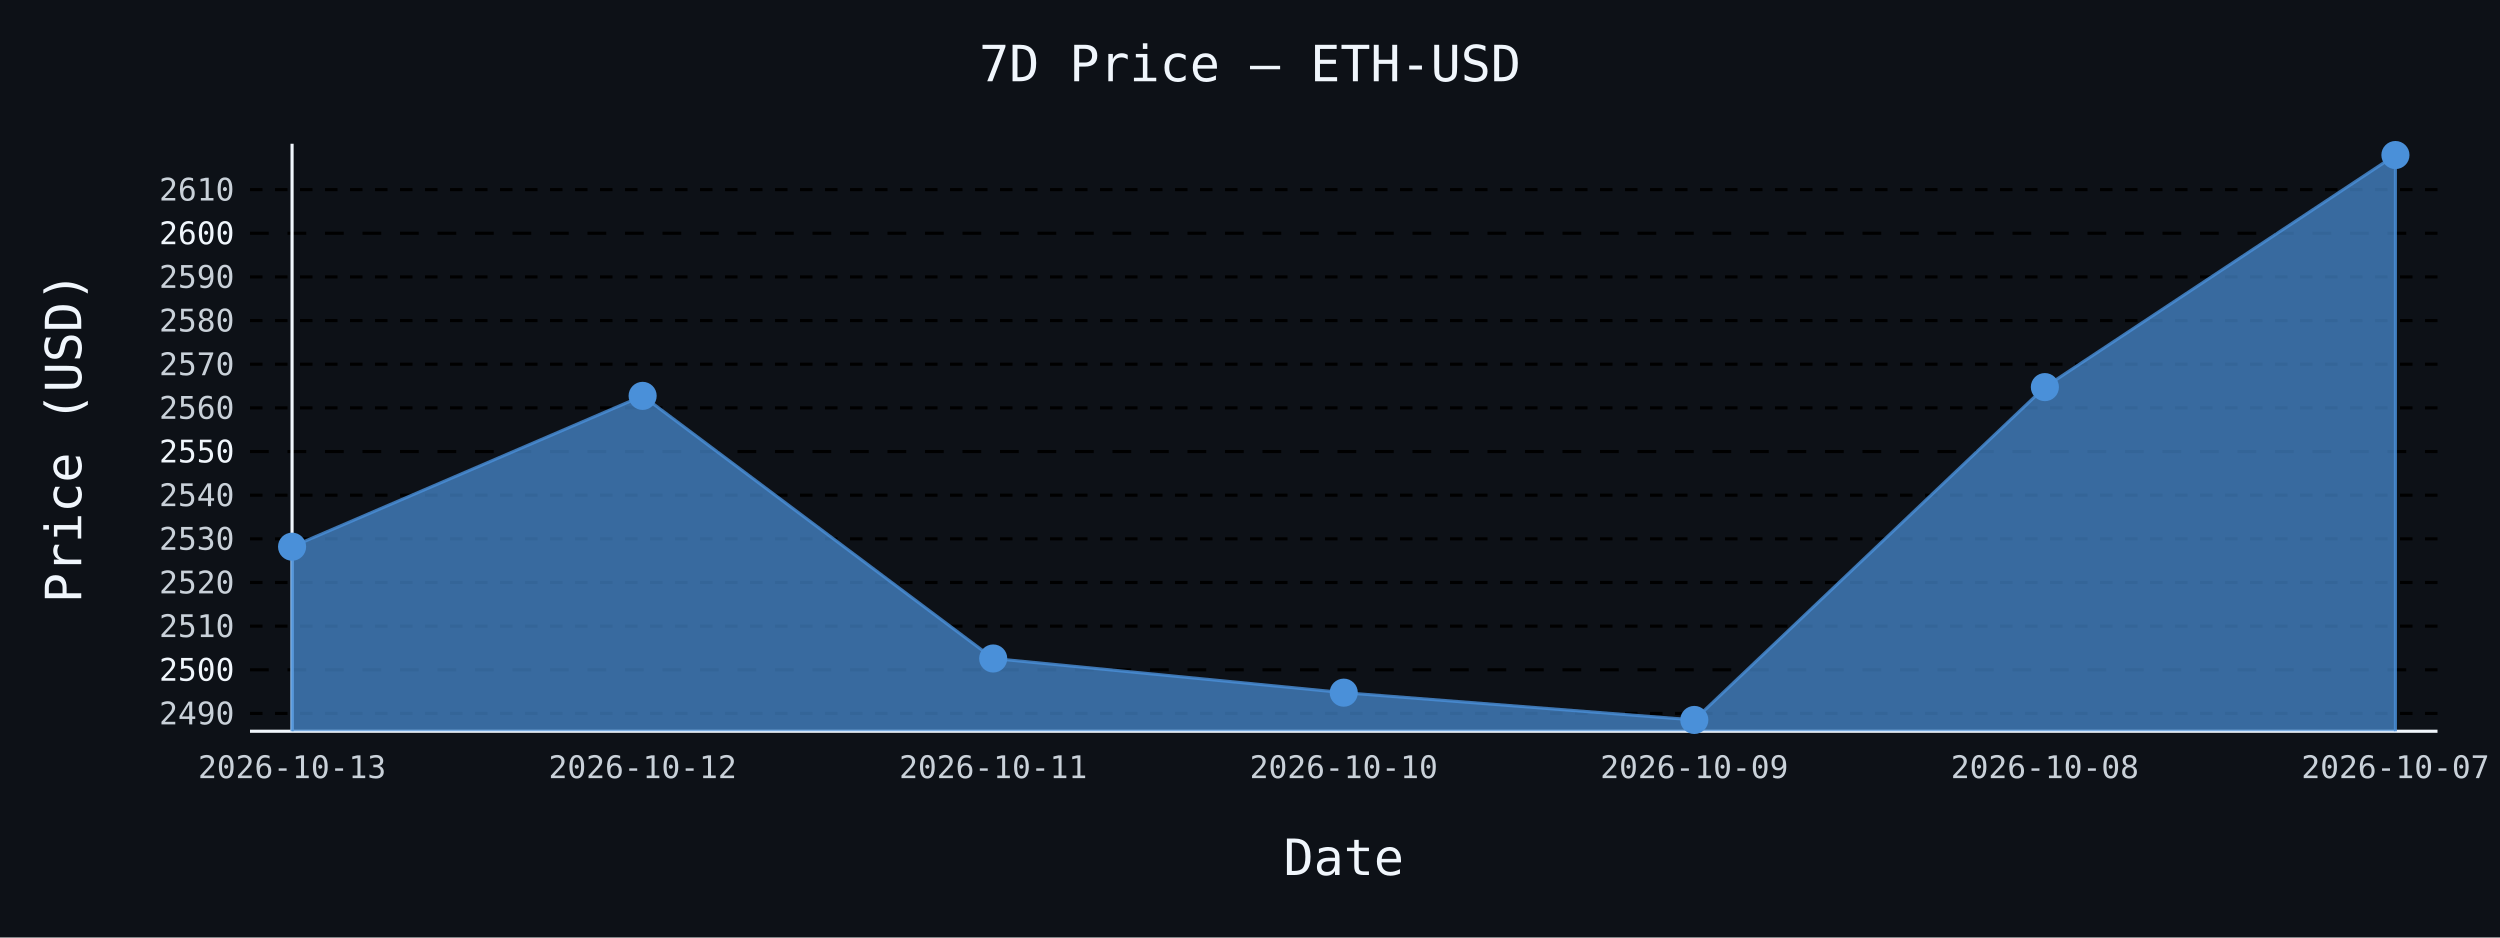
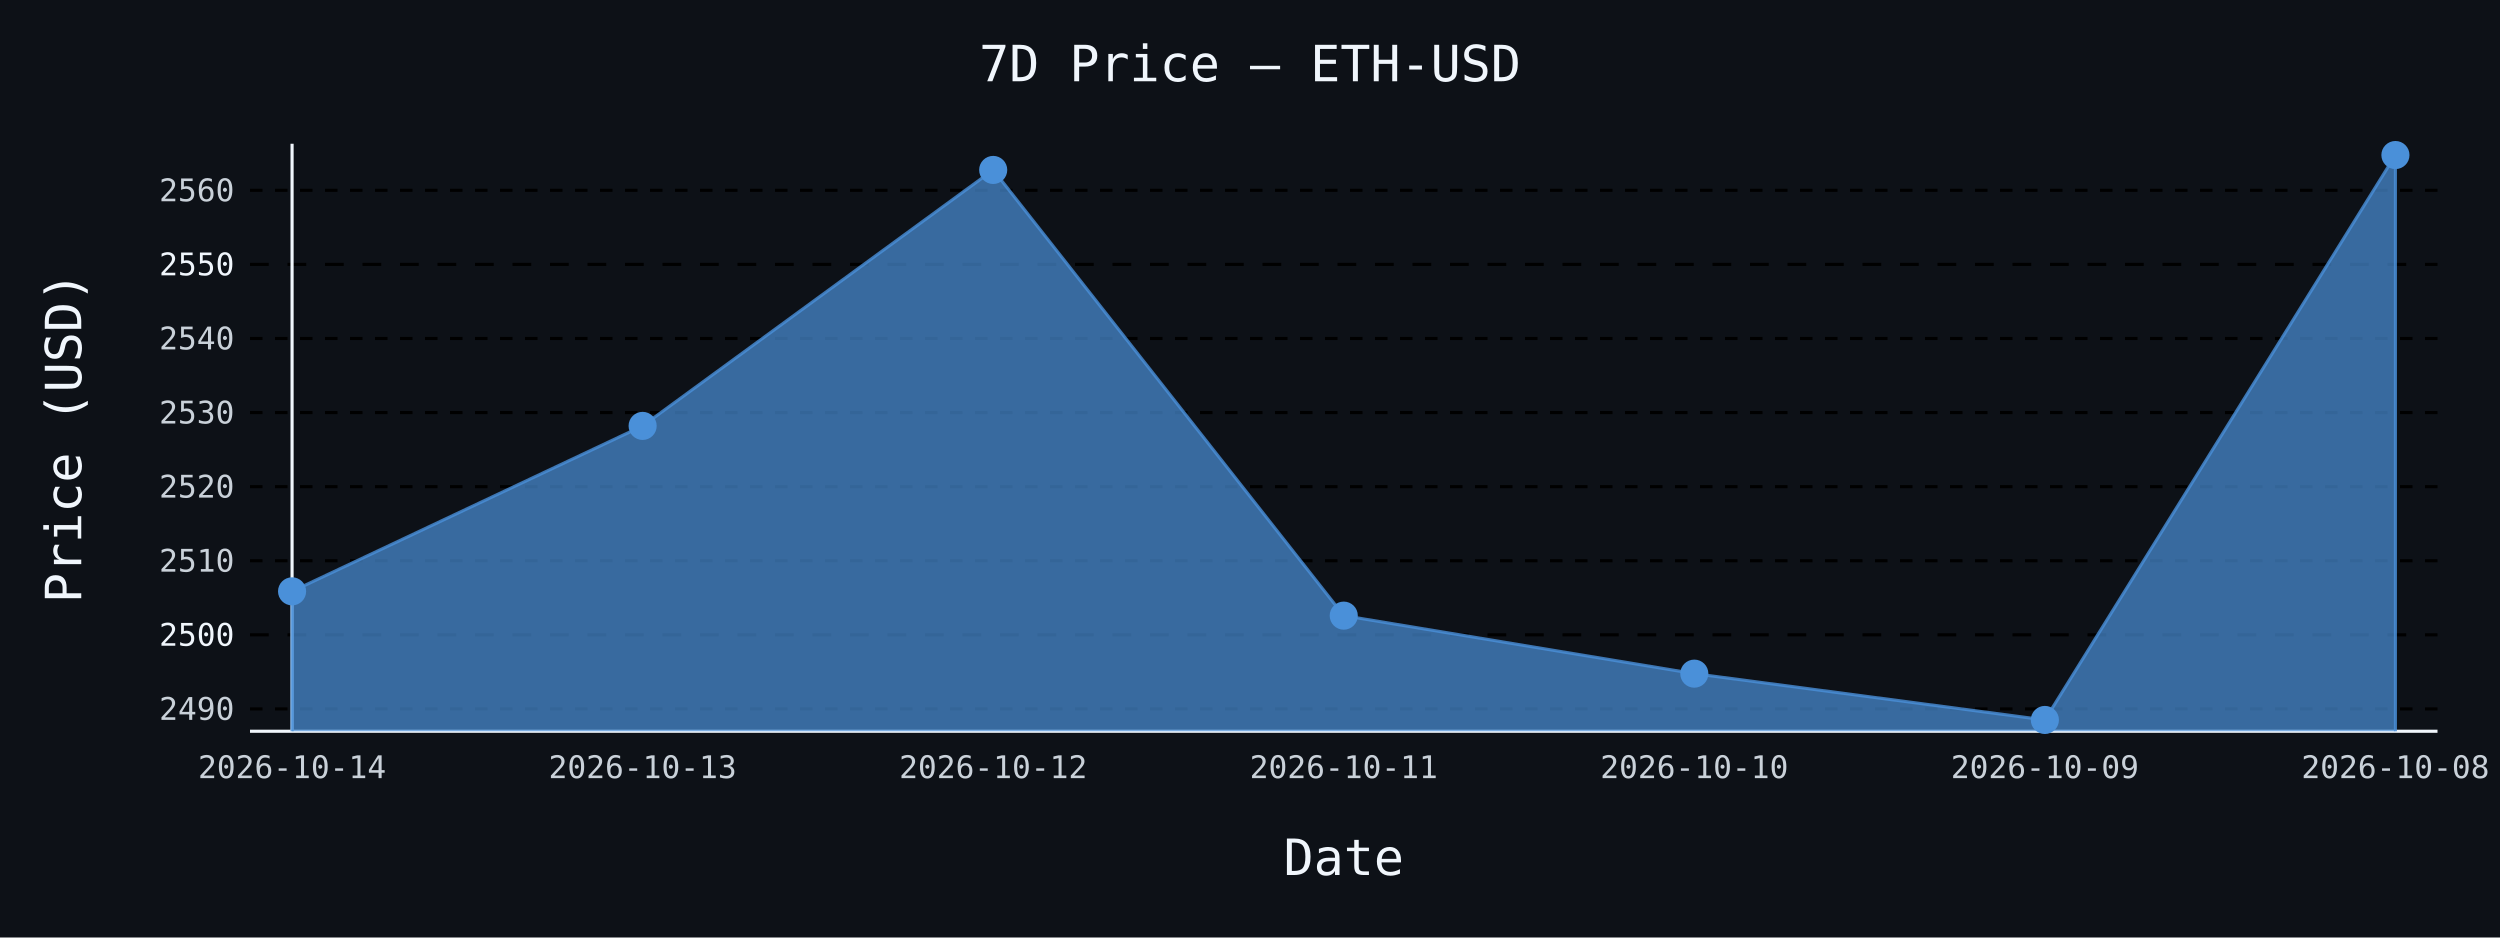
- <svg xmlns="http://www.w3.org/2000/svg" id="chart-ce6f0109-09c6-4ad7-b457-a1ee32383d63" class="pygal-chart" viewBox="0 0 800 300">
+ <svg xmlns="http://www.w3.org/2000/svg" id="chart-0860064e-df0e-4b01-8fda-a2ad39712f9f" class="pygal-chart" viewBox="0 0 800 300">
  <defs>
-     <style type="text/css">#chart-ce6f0109-09c6-4ad7-b457-a1ee32383d63{-webkit-user-select:none;-webkit-font-smoothing:antialiased;font-family:monospace}#chart-ce6f0109-09c6-4ad7-b457-a1ee32383d63 .title{font-family:monospace;font-size:16px}#chart-ce6f0109-09c6-4ad7-b457-a1ee32383d63 .legends .legend text{font-family:monospace;font-size:14px}#chart-ce6f0109-09c6-4ad7-b457-a1ee32383d63 .axis text{font-family:monospace;font-size:10px}#chart-ce6f0109-09c6-4ad7-b457-a1ee32383d63 .axis text.major{font-family:monospace;font-size:10px}#chart-ce6f0109-09c6-4ad7-b457-a1ee32383d63 .text-overlay text.value{font-family:monospace;font-size:16px}#chart-ce6f0109-09c6-4ad7-b457-a1ee32383d63 .text-overlay text.label{font-family:monospace;font-size:10px}#chart-ce6f0109-09c6-4ad7-b457-a1ee32383d63 .tooltip{font-family:monospace;font-size:14px}#chart-ce6f0109-09c6-4ad7-b457-a1ee32383d63 text.no_data{font-family:monospace;font-size:64px}
- #chart-ce6f0109-09c6-4ad7-b457-a1ee32383d63{background-color:#0d1117}#chart-ce6f0109-09c6-4ad7-b457-a1ee32383d63 path,#chart-ce6f0109-09c6-4ad7-b457-a1ee32383d63 line,#chart-ce6f0109-09c6-4ad7-b457-a1ee32383d63 rect,#chart-ce6f0109-09c6-4ad7-b457-a1ee32383d63 circle{-webkit-transition:150ms;-moz-transition:150ms;transition:150ms}#chart-ce6f0109-09c6-4ad7-b457-a1ee32383d63 .graph &gt; .background{fill:#0d1117}#chart-ce6f0109-09c6-4ad7-b457-a1ee32383d63 .plot &gt; .background{fill:#0d1117}#chart-ce6f0109-09c6-4ad7-b457-a1ee32383d63 .graph{fill:#c9d1d9}#chart-ce6f0109-09c6-4ad7-b457-a1ee32383d63 text.no_data{fill:#f0f6fc}#chart-ce6f0109-09c6-4ad7-b457-a1ee32383d63 .title{fill:#f0f6fc}#chart-ce6f0109-09c6-4ad7-b457-a1ee32383d63 .legends .legend text{fill:#c9d1d9}#chart-ce6f0109-09c6-4ad7-b457-a1ee32383d63 .legends .legend:hover text{fill:#f0f6fc}#chart-ce6f0109-09c6-4ad7-b457-a1ee32383d63 .axis .line{stroke:#f0f6fc}#chart-ce6f0109-09c6-4ad7-b457-a1ee32383d63 .axis .guide.line{stroke:#8b949e}#chart-ce6f0109-09c6-4ad7-b457-a1ee32383d63 .axis .major.line{stroke:#c9d1d9}#chart-ce6f0109-09c6-4ad7-b457-a1ee32383d63 .axis text.major{fill:#f0f6fc}#chart-ce6f0109-09c6-4ad7-b457-a1ee32383d63 .axis.y .guides:hover .guide.line,#chart-ce6f0109-09c6-4ad7-b457-a1ee32383d63 .line-graph .axis.x .guides:hover .guide.line,#chart-ce6f0109-09c6-4ad7-b457-a1ee32383d63 .stackedline-graph .axis.x .guides:hover .guide.line,#chart-ce6f0109-09c6-4ad7-b457-a1ee32383d63 .xy-graph .axis.x .guides:hover .guide.line{stroke:#f0f6fc}#chart-ce6f0109-09c6-4ad7-b457-a1ee32383d63 .axis .guides:hover text{fill:#f0f6fc}#chart-ce6f0109-09c6-4ad7-b457-a1ee32383d63 .reactive{fill-opacity:.7;stroke-opacity:.8;stroke-width:1}#chart-ce6f0109-09c6-4ad7-b457-a1ee32383d63 .ci{stroke:#c9d1d9}#chart-ce6f0109-09c6-4ad7-b457-a1ee32383d63 .reactive.active,#chart-ce6f0109-09c6-4ad7-b457-a1ee32383d63 .active .reactive{fill-opacity:.8;stroke-opacity:.9;stroke-width:4}#chart-ce6f0109-09c6-4ad7-b457-a1ee32383d63 .ci .reactive.active{stroke-width:1.5}#chart-ce6f0109-09c6-4ad7-b457-a1ee32383d63 .series text{fill:#f0f6fc}#chart-ce6f0109-09c6-4ad7-b457-a1ee32383d63 .tooltip rect{fill:#0d1117;stroke:#f0f6fc;-webkit-transition:opacity 150ms;-moz-transition:opacity 150ms;transition:opacity 150ms}#chart-ce6f0109-09c6-4ad7-b457-a1ee32383d63 .tooltip .label{fill:#c9d1d9}#chart-ce6f0109-09c6-4ad7-b457-a1ee32383d63 .tooltip .label{fill:#c9d1d9}#chart-ce6f0109-09c6-4ad7-b457-a1ee32383d63 .tooltip .legend{font-size:.8em;fill:#8b949e}#chart-ce6f0109-09c6-4ad7-b457-a1ee32383d63 .tooltip .x_label{font-size:.6em;fill:#f0f6fc}#chart-ce6f0109-09c6-4ad7-b457-a1ee32383d63 .tooltip .xlink{font-size:.5em;text-decoration:underline}#chart-ce6f0109-09c6-4ad7-b457-a1ee32383d63 .tooltip .value{font-size:1.5em}#chart-ce6f0109-09c6-4ad7-b457-a1ee32383d63 .bound{font-size:.5em}#chart-ce6f0109-09c6-4ad7-b457-a1ee32383d63 .max-value{font-size:.75em;fill:#8b949e}#chart-ce6f0109-09c6-4ad7-b457-a1ee32383d63 .map-element{fill:#0d1117;stroke:#8b949e !important}#chart-ce6f0109-09c6-4ad7-b457-a1ee32383d63 .map-element .reactive{fill-opacity:inherit;stroke-opacity:inherit}#chart-ce6f0109-09c6-4ad7-b457-a1ee32383d63 .color-0,#chart-ce6f0109-09c6-4ad7-b457-a1ee32383d63 .color-0 a:visited{stroke:#4a90d9;fill:#4a90d9}#chart-ce6f0109-09c6-4ad7-b457-a1ee32383d63 .text-overlay .color-0 text{fill:black}
- #chart-ce6f0109-09c6-4ad7-b457-a1ee32383d63 text.no_data{text-anchor:middle}#chart-ce6f0109-09c6-4ad7-b457-a1ee32383d63 .guide.line{fill:none}#chart-ce6f0109-09c6-4ad7-b457-a1ee32383d63 .centered{text-anchor:middle}#chart-ce6f0109-09c6-4ad7-b457-a1ee32383d63 .title{text-anchor:middle}#chart-ce6f0109-09c6-4ad7-b457-a1ee32383d63 .legends .legend text{fill-opacity:1}#chart-ce6f0109-09c6-4ad7-b457-a1ee32383d63 .axis.x text{text-anchor:middle}#chart-ce6f0109-09c6-4ad7-b457-a1ee32383d63 .axis.x:not(.web) text[transform]{text-anchor:start}#chart-ce6f0109-09c6-4ad7-b457-a1ee32383d63 .axis.x:not(.web) text[transform].backwards{text-anchor:end}#chart-ce6f0109-09c6-4ad7-b457-a1ee32383d63 .axis.y text{text-anchor:end}#chart-ce6f0109-09c6-4ad7-b457-a1ee32383d63 .axis.y text[transform].backwards{text-anchor:start}#chart-ce6f0109-09c6-4ad7-b457-a1ee32383d63 .axis.y2 text{text-anchor:start}#chart-ce6f0109-09c6-4ad7-b457-a1ee32383d63 .axis.y2 text[transform].backwards{text-anchor:end}#chart-ce6f0109-09c6-4ad7-b457-a1ee32383d63 .axis .guide.line{stroke-dasharray:4,4;stroke:black}#chart-ce6f0109-09c6-4ad7-b457-a1ee32383d63 .axis .major.guide.line{stroke-dasharray:6,6;stroke:black}#chart-ce6f0109-09c6-4ad7-b457-a1ee32383d63 .horizontal .axis.y .guide.line,#chart-ce6f0109-09c6-4ad7-b457-a1ee32383d63 .horizontal .axis.y2 .guide.line,#chart-ce6f0109-09c6-4ad7-b457-a1ee32383d63 .vertical .axis.x .guide.line{opacity:0}#chart-ce6f0109-09c6-4ad7-b457-a1ee32383d63 .horizontal .axis.always_show .guide.line,#chart-ce6f0109-09c6-4ad7-b457-a1ee32383d63 .vertical .axis.always_show .guide.line{opacity:1 !important}#chart-ce6f0109-09c6-4ad7-b457-a1ee32383d63 .axis.y .guides:hover .guide.line,#chart-ce6f0109-09c6-4ad7-b457-a1ee32383d63 .axis.y2 .guides:hover .guide.line,#chart-ce6f0109-09c6-4ad7-b457-a1ee32383d63 .axis.x .guides:hover .guide.line{opacity:1}#chart-ce6f0109-09c6-4ad7-b457-a1ee32383d63 .axis .guides:hover text{opacity:1}#chart-ce6f0109-09c6-4ad7-b457-a1ee32383d63 .nofill{fill:none}#chart-ce6f0109-09c6-4ad7-b457-a1ee32383d63 .subtle-fill{fill-opacity:.2}#chart-ce6f0109-09c6-4ad7-b457-a1ee32383d63 .dot{stroke-width:1px;fill-opacity:1;stroke-opacity:1}#chart-ce6f0109-09c6-4ad7-b457-a1ee32383d63 .dot.active{stroke-width:5px}#chart-ce6f0109-09c6-4ad7-b457-a1ee32383d63 .dot.negative{fill:transparent}#chart-ce6f0109-09c6-4ad7-b457-a1ee32383d63 text,#chart-ce6f0109-09c6-4ad7-b457-a1ee32383d63 tspan{stroke:none !important}#chart-ce6f0109-09c6-4ad7-b457-a1ee32383d63 .series text.active{opacity:1}#chart-ce6f0109-09c6-4ad7-b457-a1ee32383d63 .tooltip rect{fill-opacity:.95;stroke-width:.5}#chart-ce6f0109-09c6-4ad7-b457-a1ee32383d63 .tooltip text{fill-opacity:1}#chart-ce6f0109-09c6-4ad7-b457-a1ee32383d63 .showable{visibility:hidden}#chart-ce6f0109-09c6-4ad7-b457-a1ee32383d63 .showable.shown{visibility:visible}#chart-ce6f0109-09c6-4ad7-b457-a1ee32383d63 .gauge-background{fill:rgba(229,229,229,1);stroke:none}#chart-ce6f0109-09c6-4ad7-b457-a1ee32383d63 .bg-lines{stroke:#0d1117;stroke-width:2px}</style>
+     <style type="text/css">#chart-0860064e-df0e-4b01-8fda-a2ad39712f9f{-webkit-user-select:none;-webkit-font-smoothing:antialiased;font-family:monospace}#chart-0860064e-df0e-4b01-8fda-a2ad39712f9f .title{font-family:monospace;font-size:16px}#chart-0860064e-df0e-4b01-8fda-a2ad39712f9f .legends .legend text{font-family:monospace;font-size:14px}#chart-0860064e-df0e-4b01-8fda-a2ad39712f9f .axis text{font-family:monospace;font-size:10px}#chart-0860064e-df0e-4b01-8fda-a2ad39712f9f .axis text.major{font-family:monospace;font-size:10px}#chart-0860064e-df0e-4b01-8fda-a2ad39712f9f .text-overlay text.value{font-family:monospace;font-size:16px}#chart-0860064e-df0e-4b01-8fda-a2ad39712f9f .text-overlay text.label{font-family:monospace;font-size:10px}#chart-0860064e-df0e-4b01-8fda-a2ad39712f9f .tooltip{font-family:monospace;font-size:14px}#chart-0860064e-df0e-4b01-8fda-a2ad39712f9f text.no_data{font-family:monospace;font-size:64px}
+ #chart-0860064e-df0e-4b01-8fda-a2ad39712f9f{background-color:#0d1117}#chart-0860064e-df0e-4b01-8fda-a2ad39712f9f path,#chart-0860064e-df0e-4b01-8fda-a2ad39712f9f line,#chart-0860064e-df0e-4b01-8fda-a2ad39712f9f rect,#chart-0860064e-df0e-4b01-8fda-a2ad39712f9f circle{-webkit-transition:150ms;-moz-transition:150ms;transition:150ms}#chart-0860064e-df0e-4b01-8fda-a2ad39712f9f .graph &gt; .background{fill:#0d1117}#chart-0860064e-df0e-4b01-8fda-a2ad39712f9f .plot &gt; .background{fill:#0d1117}#chart-0860064e-df0e-4b01-8fda-a2ad39712f9f .graph{fill:#c9d1d9}#chart-0860064e-df0e-4b01-8fda-a2ad39712f9f text.no_data{fill:#f0f6fc}#chart-0860064e-df0e-4b01-8fda-a2ad39712f9f .title{fill:#f0f6fc}#chart-0860064e-df0e-4b01-8fda-a2ad39712f9f .legends .legend text{fill:#c9d1d9}#chart-0860064e-df0e-4b01-8fda-a2ad39712f9f .legends .legend:hover text{fill:#f0f6fc}#chart-0860064e-df0e-4b01-8fda-a2ad39712f9f .axis .line{stroke:#f0f6fc}#chart-0860064e-df0e-4b01-8fda-a2ad39712f9f .axis .guide.line{stroke:#8b949e}#chart-0860064e-df0e-4b01-8fda-a2ad39712f9f .axis .major.line{stroke:#c9d1d9}#chart-0860064e-df0e-4b01-8fda-a2ad39712f9f .axis text.major{fill:#f0f6fc}#chart-0860064e-df0e-4b01-8fda-a2ad39712f9f .axis.y .guides:hover .guide.line,#chart-0860064e-df0e-4b01-8fda-a2ad39712f9f .line-graph .axis.x .guides:hover .guide.line,#chart-0860064e-df0e-4b01-8fda-a2ad39712f9f .stackedline-graph .axis.x .guides:hover .guide.line,#chart-0860064e-df0e-4b01-8fda-a2ad39712f9f .xy-graph .axis.x .guides:hover .guide.line{stroke:#f0f6fc}#chart-0860064e-df0e-4b01-8fda-a2ad39712f9f .axis .guides:hover text{fill:#f0f6fc}#chart-0860064e-df0e-4b01-8fda-a2ad39712f9f .reactive{fill-opacity:.7;stroke-opacity:.8;stroke-width:1}#chart-0860064e-df0e-4b01-8fda-a2ad39712f9f .ci{stroke:#c9d1d9}#chart-0860064e-df0e-4b01-8fda-a2ad39712f9f .reactive.active,#chart-0860064e-df0e-4b01-8fda-a2ad39712f9f .active .reactive{fill-opacity:.8;stroke-opacity:.9;stroke-width:4}#chart-0860064e-df0e-4b01-8fda-a2ad39712f9f .ci .reactive.active{stroke-width:1.5}#chart-0860064e-df0e-4b01-8fda-a2ad39712f9f .series text{fill:#f0f6fc}#chart-0860064e-df0e-4b01-8fda-a2ad39712f9f .tooltip rect{fill:#0d1117;stroke:#f0f6fc;-webkit-transition:opacity 150ms;-moz-transition:opacity 150ms;transition:opacity 150ms}#chart-0860064e-df0e-4b01-8fda-a2ad39712f9f .tooltip .label{fill:#c9d1d9}#chart-0860064e-df0e-4b01-8fda-a2ad39712f9f .tooltip .label{fill:#c9d1d9}#chart-0860064e-df0e-4b01-8fda-a2ad39712f9f .tooltip .legend{font-size:.8em;fill:#8b949e}#chart-0860064e-df0e-4b01-8fda-a2ad39712f9f .tooltip .x_label{font-size:.6em;fill:#f0f6fc}#chart-0860064e-df0e-4b01-8fda-a2ad39712f9f .tooltip .xlink{font-size:.5em;text-decoration:underline}#chart-0860064e-df0e-4b01-8fda-a2ad39712f9f .tooltip .value{font-size:1.5em}#chart-0860064e-df0e-4b01-8fda-a2ad39712f9f .bound{font-size:.5em}#chart-0860064e-df0e-4b01-8fda-a2ad39712f9f .max-value{font-size:.75em;fill:#8b949e}#chart-0860064e-df0e-4b01-8fda-a2ad39712f9f .map-element{fill:#0d1117;stroke:#8b949e !important}#chart-0860064e-df0e-4b01-8fda-a2ad39712f9f .map-element .reactive{fill-opacity:inherit;stroke-opacity:inherit}#chart-0860064e-df0e-4b01-8fda-a2ad39712f9f .color-0,#chart-0860064e-df0e-4b01-8fda-a2ad39712f9f .color-0 a:visited{stroke:#4a90d9;fill:#4a90d9}#chart-0860064e-df0e-4b01-8fda-a2ad39712f9f .text-overlay .color-0 text{fill:black}
+ #chart-0860064e-df0e-4b01-8fda-a2ad39712f9f text.no_data{text-anchor:middle}#chart-0860064e-df0e-4b01-8fda-a2ad39712f9f .guide.line{fill:none}#chart-0860064e-df0e-4b01-8fda-a2ad39712f9f .centered{text-anchor:middle}#chart-0860064e-df0e-4b01-8fda-a2ad39712f9f .title{text-anchor:middle}#chart-0860064e-df0e-4b01-8fda-a2ad39712f9f .legends .legend text{fill-opacity:1}#chart-0860064e-df0e-4b01-8fda-a2ad39712f9f .axis.x text{text-anchor:middle}#chart-0860064e-df0e-4b01-8fda-a2ad39712f9f .axis.x:not(.web) text[transform]{text-anchor:start}#chart-0860064e-df0e-4b01-8fda-a2ad39712f9f .axis.x:not(.web) text[transform].backwards{text-anchor:end}#chart-0860064e-df0e-4b01-8fda-a2ad39712f9f .axis.y text{text-anchor:end}#chart-0860064e-df0e-4b01-8fda-a2ad39712f9f .axis.y text[transform].backwards{text-anchor:start}#chart-0860064e-df0e-4b01-8fda-a2ad39712f9f .axis.y2 text{text-anchor:start}#chart-0860064e-df0e-4b01-8fda-a2ad39712f9f .axis.y2 text[transform].backwards{text-anchor:end}#chart-0860064e-df0e-4b01-8fda-a2ad39712f9f .axis .guide.line{stroke-dasharray:4,4;stroke:black}#chart-0860064e-df0e-4b01-8fda-a2ad39712f9f .axis .major.guide.line{stroke-dasharray:6,6;stroke:black}#chart-0860064e-df0e-4b01-8fda-a2ad39712f9f .horizontal .axis.y .guide.line,#chart-0860064e-df0e-4b01-8fda-a2ad39712f9f .horizontal .axis.y2 .guide.line,#chart-0860064e-df0e-4b01-8fda-a2ad39712f9f .vertical .axis.x .guide.line{opacity:0}#chart-0860064e-df0e-4b01-8fda-a2ad39712f9f .horizontal .axis.always_show .guide.line,#chart-0860064e-df0e-4b01-8fda-a2ad39712f9f .vertical .axis.always_show .guide.line{opacity:1 !important}#chart-0860064e-df0e-4b01-8fda-a2ad39712f9f .axis.y .guides:hover .guide.line,#chart-0860064e-df0e-4b01-8fda-a2ad39712f9f .axis.y2 .guides:hover .guide.line,#chart-0860064e-df0e-4b01-8fda-a2ad39712f9f .axis.x .guides:hover .guide.line{opacity:1}#chart-0860064e-df0e-4b01-8fda-a2ad39712f9f .axis .guides:hover text{opacity:1}#chart-0860064e-df0e-4b01-8fda-a2ad39712f9f .nofill{fill:none}#chart-0860064e-df0e-4b01-8fda-a2ad39712f9f .subtle-fill{fill-opacity:.2}#chart-0860064e-df0e-4b01-8fda-a2ad39712f9f .dot{stroke-width:1px;fill-opacity:1;stroke-opacity:1}#chart-0860064e-df0e-4b01-8fda-a2ad39712f9f .dot.active{stroke-width:5px}#chart-0860064e-df0e-4b01-8fda-a2ad39712f9f .dot.negative{fill:transparent}#chart-0860064e-df0e-4b01-8fda-a2ad39712f9f text,#chart-0860064e-df0e-4b01-8fda-a2ad39712f9f tspan{stroke:none !important}#chart-0860064e-df0e-4b01-8fda-a2ad39712f9f .series text.active{opacity:1}#chart-0860064e-df0e-4b01-8fda-a2ad39712f9f .tooltip rect{fill-opacity:.95;stroke-width:.5}#chart-0860064e-df0e-4b01-8fda-a2ad39712f9f .tooltip text{fill-opacity:1}#chart-0860064e-df0e-4b01-8fda-a2ad39712f9f .showable{visibility:hidden}#chart-0860064e-df0e-4b01-8fda-a2ad39712f9f .showable.shown{visibility:visible}#chart-0860064e-df0e-4b01-8fda-a2ad39712f9f .gauge-background{fill:rgba(229,229,229,1);stroke:none}#chart-0860064e-df0e-4b01-8fda-a2ad39712f9f .bg-lines{stroke:#0d1117;stroke-width:2px}</style>
  </defs>
  <g class="graph line-graph vertical">
    <rect x="0" y="0" width="800" height="300" class="background" />
    <g transform="translate(80, 46)" class="plot">
      <rect x="0" y="0" width="700.0" height="188" class="background" />
      <g class="axis y always_show">
        <path d="M0 188 h700" class="line" />
        <g class="guides">
-           <path d="M0 182.303 h700" class="guide line" />
-           <text x="-5" y="185.803" class="">2490</text>
+           <path d="M0 180.852 h700" class="guide line" />
+           <text x="-5" y="184.352" class="">2490</text>
        </g>
        <g class="guides">
-           <path d="M0 168.335 h700" class="major guide line" />
-           <text x="-5" y="171.835" class="major">2500</text>
+           <path d="M0 157.145 h700" class="major guide line" />
+           <text x="-5" y="160.645" class="major">2500</text>
        </g>
        <g class="guides">
-           <path d="M0 154.366 h700" class="guide line" />
-           <text x="-5" y="157.866" class="">2510</text>
+           <path d="M0 133.437 h700" class="guide line" />
+           <text x="-5" y="136.937" class="">2510</text>
        </g>
        <g class="guides">
-           <path d="M0 140.397 h700" class="guide line" />
-           <text x="-5" y="143.897" class="">2520</text>
+           <path d="M0 109.73 h700" class="guide line" />
+           <text x="-5" y="113.23" class="">2520</text>
        </g>
        <g class="guides">
-           <path d="M0 126.428 h700" class="guide line" />
-           <text x="-5" y="129.928" class="">2530</text>
+           <path d="M0 86.022 h700" class="guide line" />
+           <text x="-5" y="89.522" class="">2530</text>
        </g>
        <g class="guides">
-           <path d="M0 112.46 h700" class="guide line" />
-           <text x="-5" y="115.96" class="">2540</text>
+           <path d="M0 62.315 h700" class="guide line" />
+           <text x="-5" y="65.815" class="">2540</text>
        </g>
        <g class="guides">
-           <path d="M0 98.491 h700" class="major guide line" />
-           <text x="-5" y="101.991" class="major">2550</text>
+           <path d="M0 38.608 h700" class="major guide line" />
+           <text x="-5" y="42.108" class="major">2550</text>
        </g>
        <g class="guides">
-           <path d="M0 84.522 h700" class="guide line" />
-           <text x="-5" y="88.022" class="">2560</text>
-         </g>
-         <g class="guides">
-           <path d="M0 70.553 h700" class="guide line" />
-           <text x="-5" y="74.054" class="">2570</text>
-         </g>
-         <g class="guides">
-           <path d="M0 56.585 h700" class="guide line" />
-           <text x="-5" y="60.085" class="">2580</text>
-         </g>
-         <g class="guides">
-           <path d="M0 42.616 h700" class="guide line" />
-           <text x="-5" y="46.116" class="">2590</text>
-         </g>
-         <g class="guides">
-           <path d="M0 28.647 h700" class="major guide line" />
-           <text x="-5" y="32.147" class="major">2600</text>
-         </g>
-         <g class="guides">
-           <path d="M0 14.679 h700" class="guide line" />
-           <text x="-5" y="18.179" class="">2610</text>
+           <path d="M0 14.9 h700" class="guide line" />
+           <text x="-5" y="18.4" class="">2560</text>
        </g>
      </g>
      <g class="axis x">
        <g class="guides">
          <path d="M13.462 0 v188" class="line" />
-           <text x="13.462" y="203.0" class="">2026-10-13</text>
+           <text x="13.462" y="203.0" class="">2026-10-14</text>
        </g>
        <g class="guides">
          <path d="M125.641 0 v188" class="guide line" />
-           <text x="125.641" y="203.0" class="">2026-10-12</text>
+           <text x="125.641" y="203.0" class="">2026-10-13</text>
        </g>
        <g class="guides">
          <path d="M237.821 0 v188" class="guide line" />
-           <text x="237.821" y="203.0" class="">2026-10-11</text>
+           <text x="237.821" y="203.0" class="">2026-10-12</text>
        </g>
        <g class="guides">
          <path d="M350 0 v188" class="guide line" />
-           <text x="350.0" y="203.0" class="">2026-10-10</text>
+           <text x="350.0" y="203.0" class="">2026-10-11</text>
        </g>
        <g class="guides">
          <path d="M462.179 0 v188" class="guide line" />
-           <text x="462.179" y="203.0" class="">2026-10-09</text>
+           <text x="462.179" y="203.0" class="">2026-10-10</text>
        </g>
        <g class="guides">
          <path d="M574.359 0 v188" class="guide line" />
-           <text x="574.359" y="203.0" class="">2026-10-08</text>
+           <text x="574.359" y="203.0" class="">2026-10-09</text>
        </g>
        <g class="guides">
          <path d="M686.538 0 v188" class="guide line" />
-           <text x="686.538" y="203.0" class="">2026-10-07</text>
+           <text x="686.538" y="203.0" class="">2026-10-08</text>
        </g>
      </g>
      <g class="series serie-0 color-0">
-         <path d="M13.462 188 L13.462 128.943 125.641 80.681 237.821 164.717 350 175.654 462.179 184.385 574.359 77.873 686.538 3.615 686.538 188" class="line reactive" />
+         <path d="M13.462 188 L13.462 143.228 125.641 90.29 237.821 8.381 350 151.005 462.179 169.567 574.359 184.385 686.538 3.615 686.538 188" class="line reactive" />
      </g>
    </g>
    <g class="titles">
      <text x="400.0" y="26" class="title plot_title">7D Price — ETH-USD</text>
      <text x="430.0" y="280" class="title">Date</text>
      <text x="0" y="166.0" class="title" transform="rotate(-90 0 140)">Price (USD)</text>
    </g>
    <g transform="translate(80, 46)" class="plot overlay">
      <g class="series serie-0 color-0">
        <g class="dots">
-           <circle cx="13.462" cy="128.943" r="4" class="dot reactive tooltip-trigger" />
+           <circle cx="13.462" cy="143.228" r="4" class="dot reactive tooltip-trigger" />
        </g>
        <g class="dots">
-           <circle cx="125.641" cy="80.681" r="4" class="dot reactive tooltip-trigger" />
+           <circle cx="125.641" cy="90.29" r="4" class="dot reactive tooltip-trigger" />
        </g>
        <g class="dots">
-           <circle cx="237.821" cy="164.717" r="4" class="dot reactive tooltip-trigger" />
+           <circle cx="237.821" cy="8.381" r="4" class="dot reactive tooltip-trigger" />
        </g>
        <g class="dots">
-           <circle cx="350.0" cy="175.654" r="4" class="dot reactive tooltip-trigger" />
+           <circle cx="350.0" cy="151.005" r="4" class="dot reactive tooltip-trigger" />
        </g>
        <g class="dots">
-           <circle cx="462.179" cy="184.385" r="4" class="dot reactive tooltip-trigger" />
+           <circle cx="462.179" cy="169.567" r="4" class="dot reactive tooltip-trigger" />
        </g>
        <g class="dots">
-           <circle cx="574.359" cy="77.873" r="4" class="dot reactive tooltip-trigger" />
+           <circle cx="574.359" cy="184.385" r="4" class="dot reactive tooltip-trigger" />
        </g>
        <g class="dots">
          <circle cx="686.538" cy="3.615" r="4" class="dot reactive tooltip-trigger" />
        </g>
      </g>
    </g>
    <g transform="translate(80, 46)" class="plot text-overlay">
      <g class="series serie-0 color-0" />
    </g>
    <g transform="translate(80, 46)" class="plot tooltip-overlay">
      <g transform="translate(0 0)" style="opacity: 0" class="tooltip">
        <rect rx="0" ry="0" width="0" height="0" class="tooltip-box" />
        <g class="text" />
      </g>
    </g>
  </g>
</svg>
